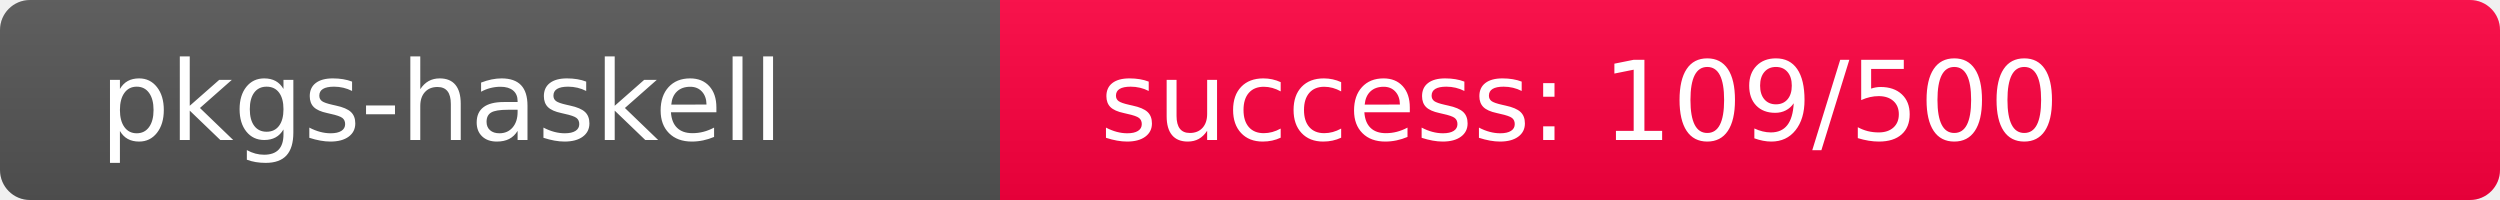
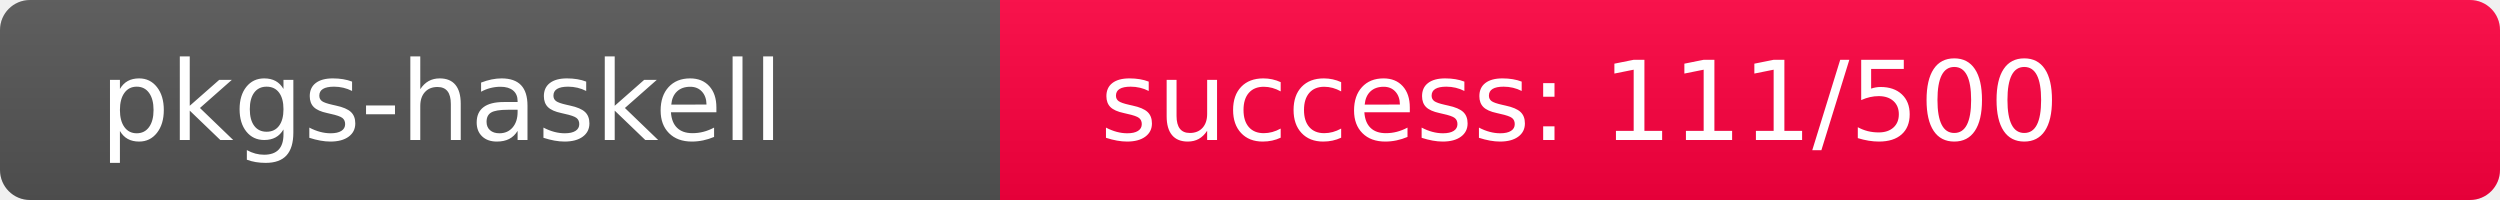
<svg xmlns="http://www.w3.org/2000/svg" width="250" height="20" role="img">
  <linearGradient id="s" x2="0" y2="100%">
    <stop offset="0" stop-color="#bbb" stop-opacity=".1" />
    <stop offset="1" stop-opacity=".1" />
  </linearGradient>
  <clipPath id="r">
    <rect width="250" height="20" rx="3" fill="#fff" />
  </clipPath>
  <g clip-path="url(#r)">
    <rect width="100" height="20" fill="#555" />
-     <rect x="100" width="150" height="20" fill="rgb(400,-144,64)" />
+     <rect x="100" width="150" height="20" fill="rgb(398,-142,64)" />
    <rect width="250" height="20" fill="url(#s)" />
  </g>
  <g fill="#fff" text-anchor="start" font-family="Verdana,Geneva,DejaVu Sans,sans-serif" text-rendering="geometricPrecision" font-size="110">
    <text x="100" y="140" transform="scale(.1)" fill="#fff">pkgs-haskell</text>
-     <text x="1100" y="140" transform="scale(.1)" fill="#fff">success: 109/500</text>
+     <text x="1100" y="140" transform="scale(.1)" fill="#fff">success: 111/500</text>
  </g>
</svg>
